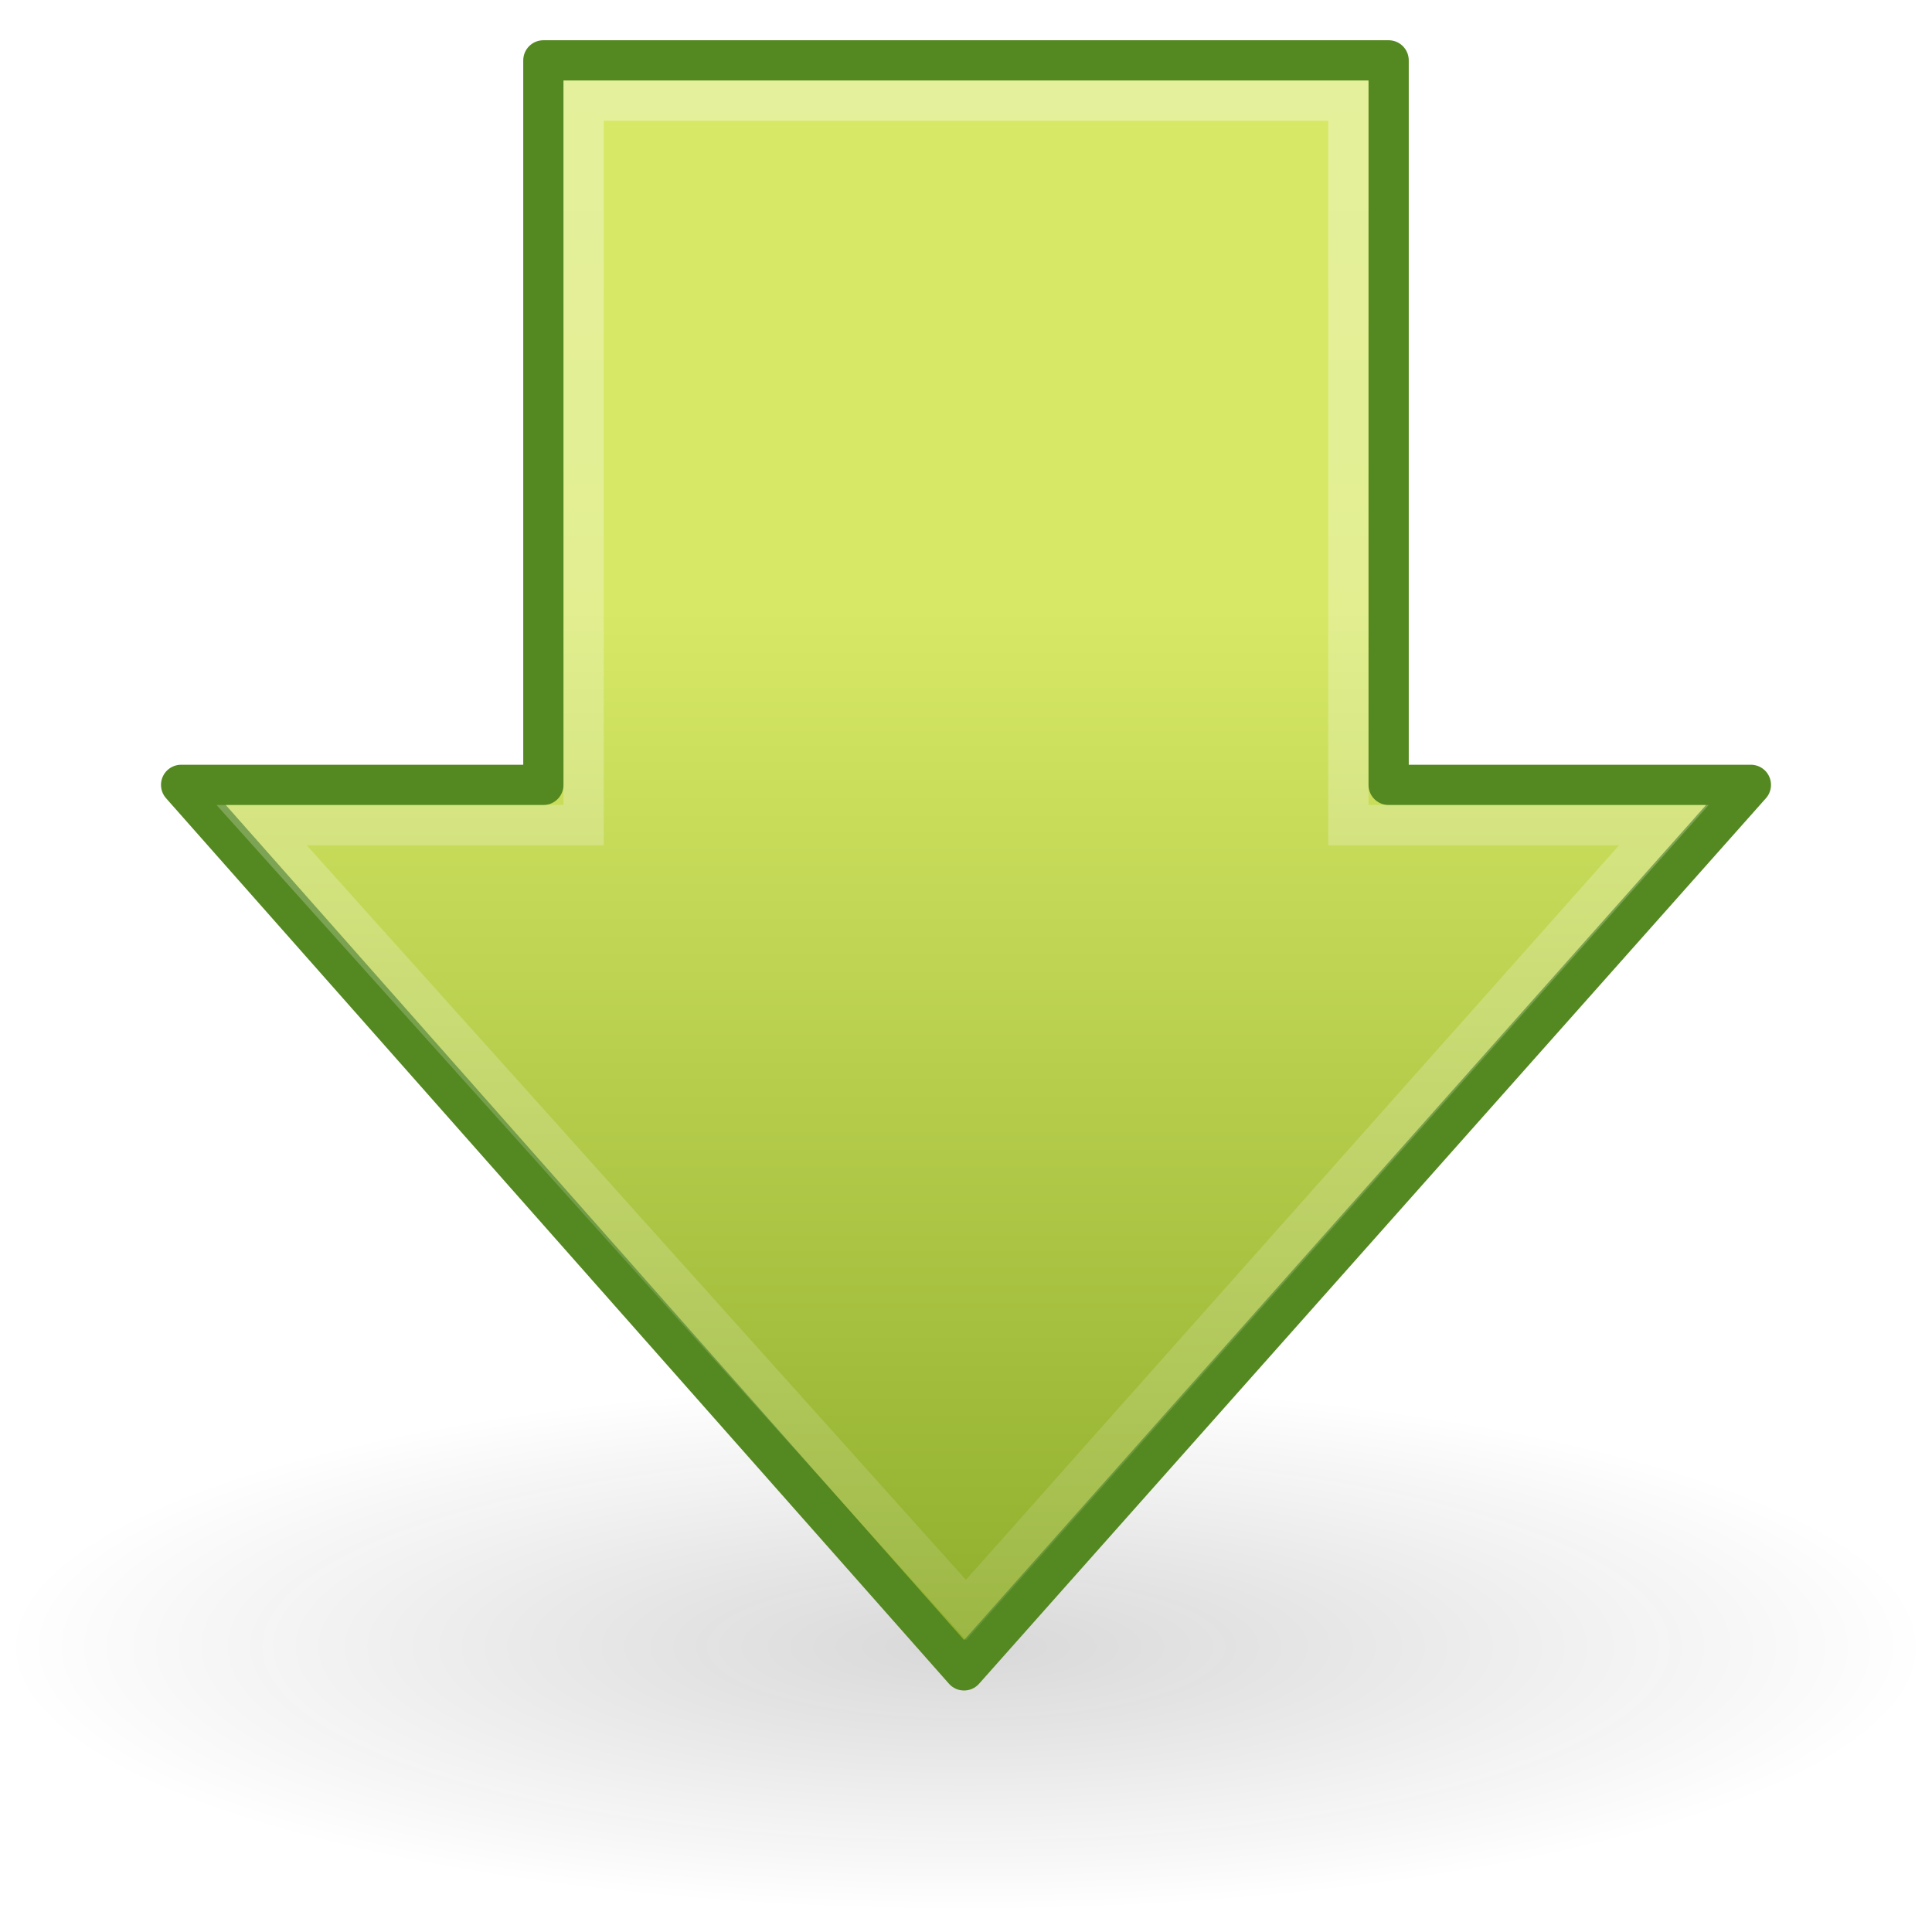
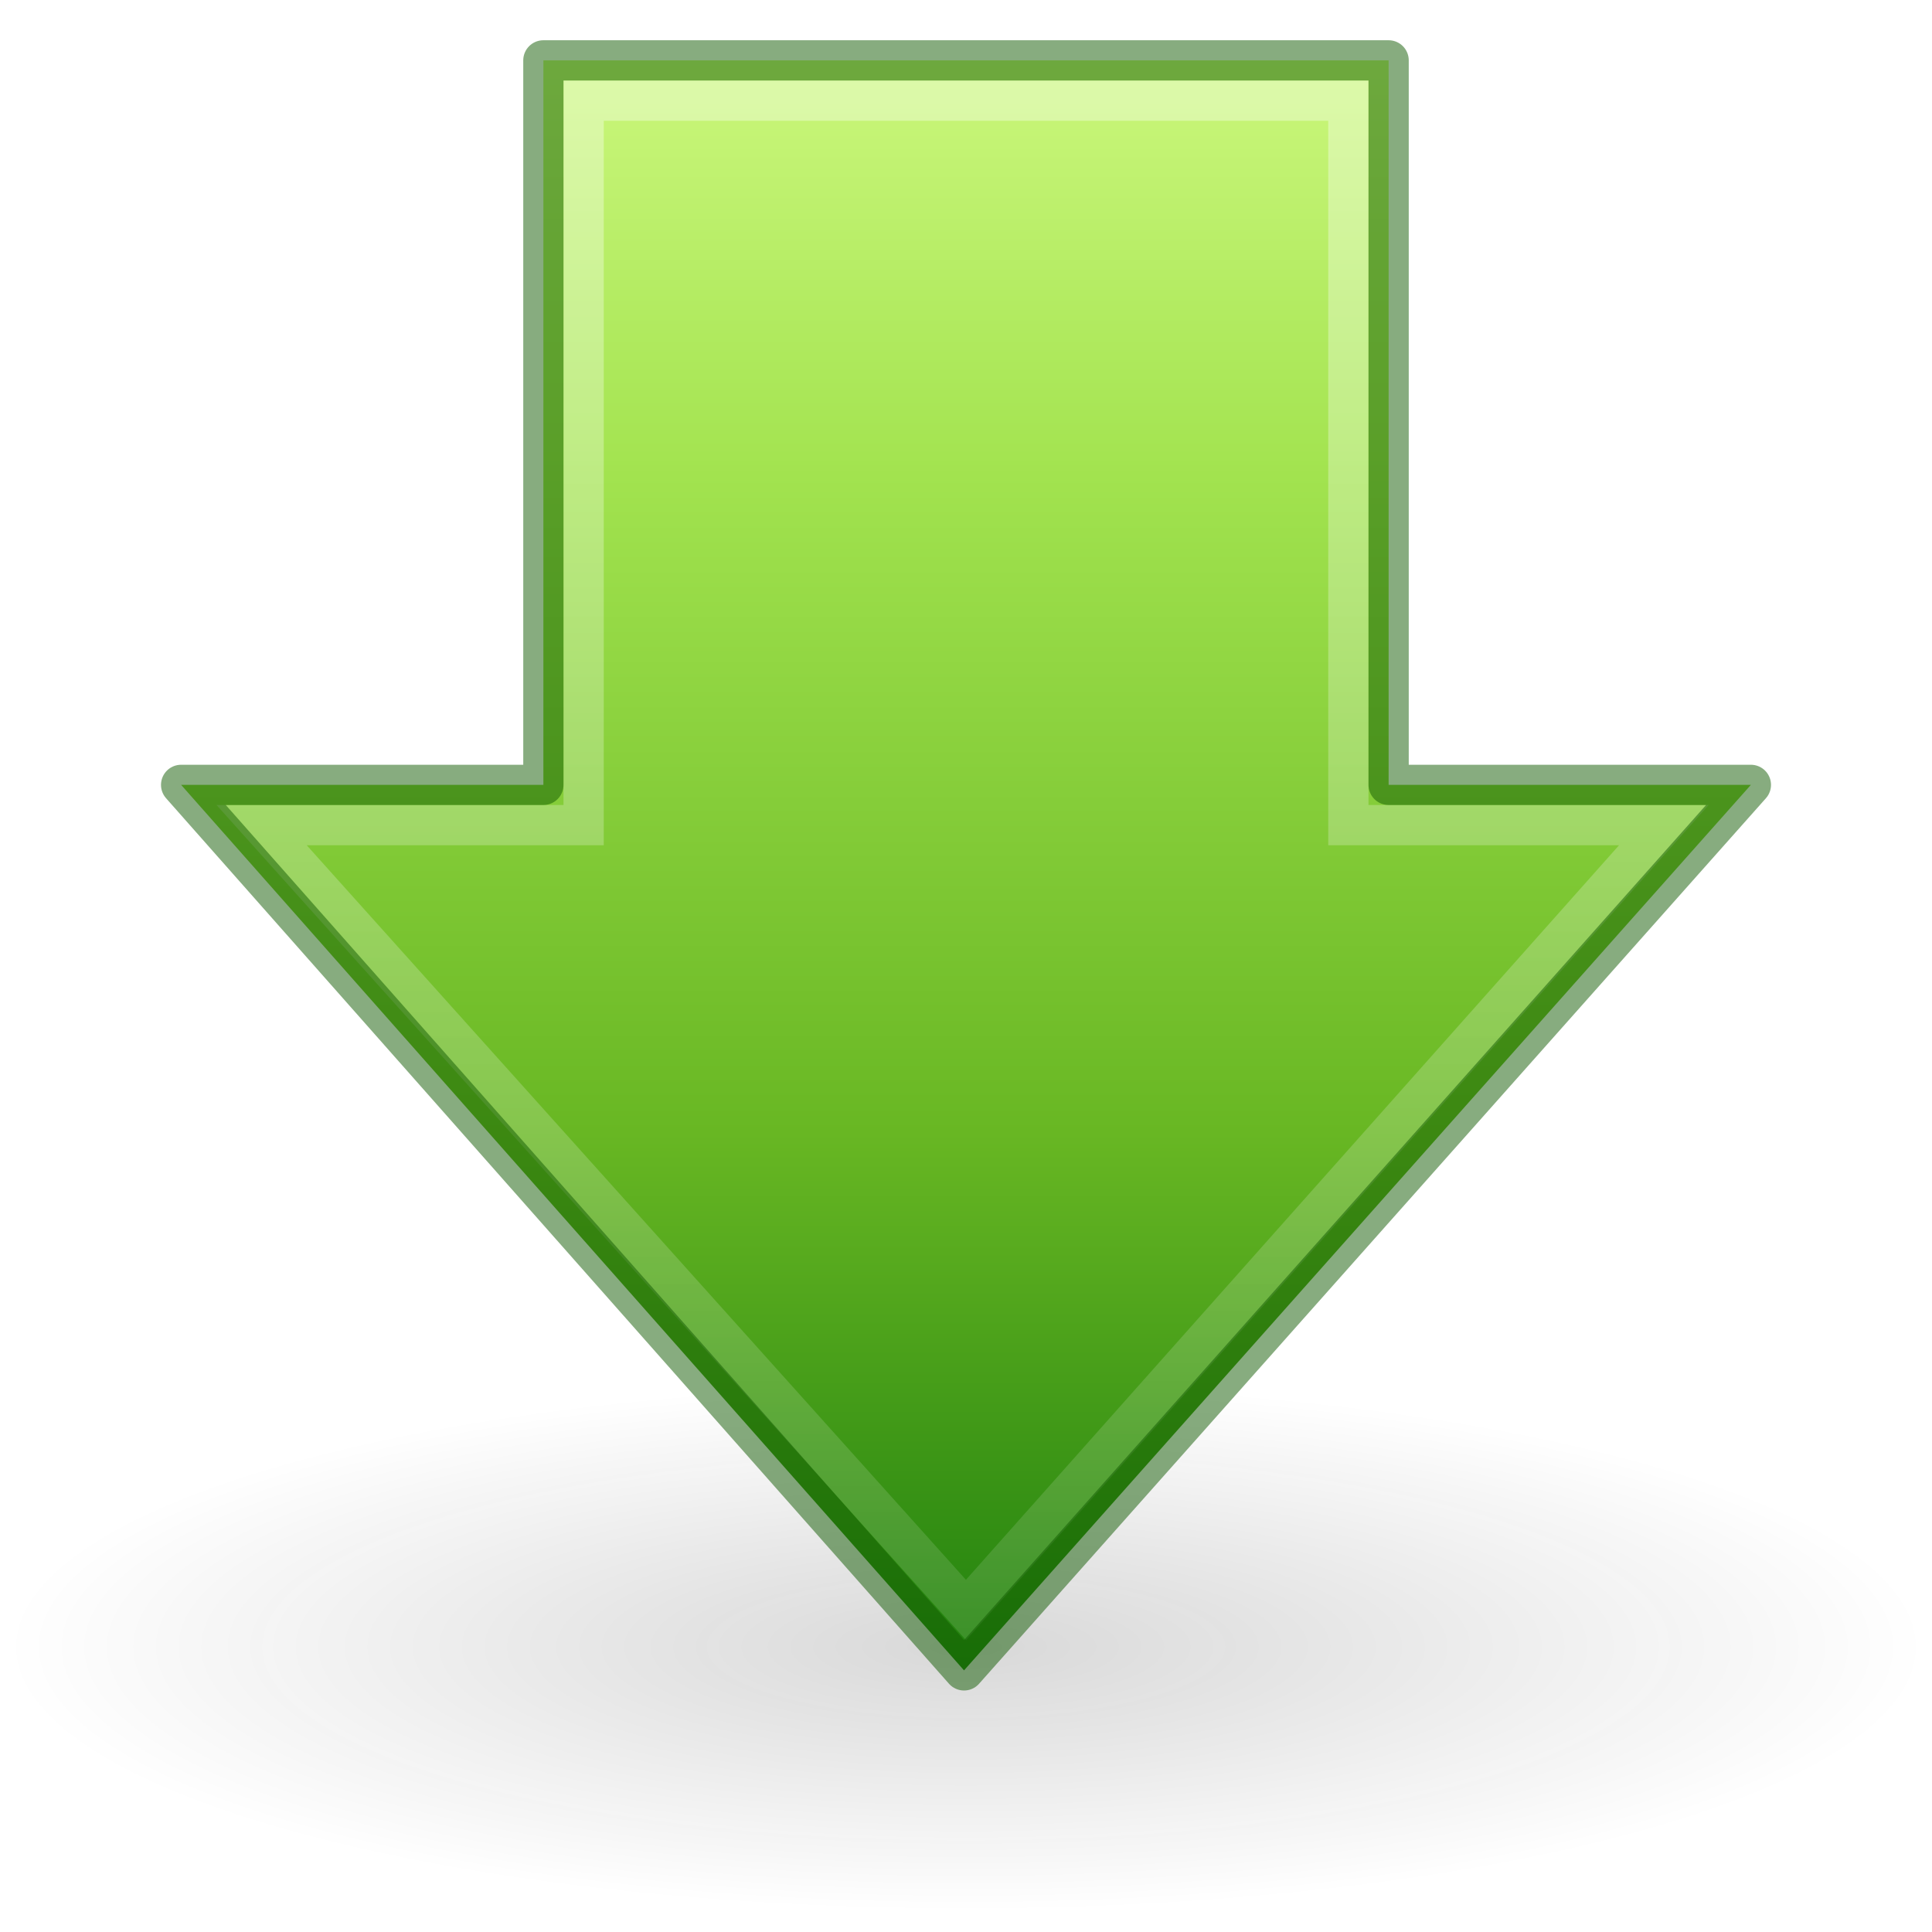
- <svg xmlns="http://www.w3.org/2000/svg" xmlns:xlink="http://www.w3.org/1999/xlink" version="1.1" width="48" height="48" id="svg2495">
+ <svg xmlns="http://www.w3.org/2000/svg" xmlns:xlink="http://www.w3.org/1999/xlink" width="48px" height="48px" id="svg2495" version="1.1">
  <defs id="defs2497">
    <linearGradient id="linearGradient5105-262-943-861">
-       <stop id="stop2487" style="stop-color:#0d0d0d;stop-opacity:1" offset="0" />
-       <stop id="stop2489" style="stop-color:#0d0d0d;stop-opacity:0" offset="1" />
+       <stop offset="0" id="stop2487" style="stop-color:#0d0d0d;stop-opacity:1;" />
+       <stop offset="1" id="stop2489" style="stop-color:#0d0d0d;stop-opacity:0;" />
    </linearGradient>
-     <radialGradient cx="11.25" cy="19.031" r="8.062" fx="11.25" fy="19.031" id="radialGradient5315" xlink:href="#linearGradient5105-262-943-861" gradientUnits="userSpaceOnUse" gradientTransform="matrix(1,0,0,0.282946,0,13.64644)" />
+     <radialGradient r="8.062" fy="19.031" fx="11.25" cy="19.031" cx="11.25" gradientTransform="matrix(2.969515,0,0,0.8166183,-9.407049,25.37477)" gradientUnits="userSpaceOnUse" id="radialGradient5315" xlink:href="#linearGradient5105-262-943-861" />
    <linearGradient id="linearGradient2264">
-       <stop id="stop2266" style="stop-color:#d7e866;stop-opacity:1" offset="0" />
-       <stop id="stop2268" style="stop-color:#8cab2a;stop-opacity:1" offset="1" />
+       <stop id="stop3244-gr" style="stop-color:#cdf87e;stop-opacity:1" offset="0" />
+       <stop id="stop3246-gr" style="stop-color:#a2e34f;stop-opacity:1" offset="0.262" />
+       <stop id="stop3248-gr" style="stop-color:#68b723;stop-opacity:1" offset="0.661" />
+       <stop id="stop3250-gr" style="stop-color:#1d7e0d;stop-opacity:1" offset="1" />
    </linearGradient>
-     <linearGradient x1="28.671" y1="23.891" x2="1.31" y2="23.891" id="linearGradient2615" xlink:href="#linearGradient2264" gradientUnits="userSpaceOnUse" gradientTransform="matrix(0,-0.98279,-0.9893763,0,47.63716,43.30005)" />
+     <linearGradient xlink:href="#linearGradient2264" id="linearGradient2615" gradientUnits="userSpaceOnUse" gradientTransform="matrix(0,-0.98279,-0.9893763,0,47.63716,43.30005)" x1="42.951" y1="23.891" x2="1.31" y2="23.891" />
    <linearGradient id="linearGradient4222">
-       <stop id="stop4224" style="stop-color:#ffffff;stop-opacity:1" offset="0" />
-       <stop id="stop4226" style="stop-color:#ffffff;stop-opacity:0" offset="1" />
+       <stop style="stop-color:#ffffff;stop-opacity:1;" offset="0" id="stop4224" />
+       <stop style="stop-color:#ffffff;stop-opacity:0;" offset="1" id="stop4226" />
    </linearGradient>
-     <linearGradient x1="8.527" y1="33.332" x2="57.411" y2="33.332" id="linearGradient2612" xlink:href="#linearGradient4222" gradientUnits="userSpaceOnUse" gradientTransform="matrix(0,1.139846,-1.142186,0,54.07169,-7.210284)" />
+     <linearGradient xlink:href="#linearGradient4222" id="linearGradient2612" gradientUnits="userSpaceOnUse" gradientTransform="matrix(0,1.139846,-1.142186,0,54.07169,-7.210284)" x1="8.527" y1="33.332" x2="57.411" y2="33.332" />
  </defs>
-   <g id="layer1">
-     <path d="m 19.312,19.031 a 8.062,2.281 0 1 1 -16.125,0 8.062,2.281 0 1 1 16.125,0 z" transform="matrix(2.969515,0,0,2.886128,-9.407049,-14.0106)" id="path4346" style="opacity:0.163;fill:url(#radialGradient5315);fill-opacity:1;fill-rule:nonzero;stroke:none;stroke-width:1;marker:none;visibility:visible;display:inline;overflow:visible" />
-     <path d="M 43.5,19.5 23.951,41.5 4.5,19.5 l 9,0 0,-18 21,0 0,18 9,0 z" id="path4348" style="fill:url(#linearGradient2615);fill-opacity:1;fill-rule:nonzero;stroke:#548820;stroke-width:1;stroke-linecap:round;stroke-linejoin:round;stroke-miterlimit:4;stroke-opacity:1;stroke-dasharray:none;stroke-dashoffset:0;marker:none;visibility:visible;display:inline;overflow:visible" />
-     <path d="M 41.338,20.5 24,40 6.5,20.5 l 8,0 0,-18 19,0 0,18 7.838,0 z" id="path4360" style="opacity:0.354;fill:none;stroke:url(#linearGradient2612);stroke-width:1;stroke-linecap:butt;stroke-linejoin:miter;stroke-miterlimit:4;stroke-opacity:1;stroke-dasharray:none;stroke-dashoffset:0;marker:none;visibility:visible;display:inline;overflow:visible" />
-   </g>
+   <path style="display:inline;overflow:visible;visibility:visible;opacity:0.163;fill:url(#radialGradient5315);fill-opacity:1;fill-rule:nonzero;stroke:none;stroke-width:2.928;stroke-linecap:butt;stroke-linejoin:miter;stroke-miterlimit:4;stroke-dasharray:none;stroke-dashoffset:0;stroke-opacity:1;marker:none;marker-start:none;marker-mid:none;marker-end:none" d="m 47.942,40.916 a 23.942,6.584 0 1 1 -47.883,0 23.942,6.584 0 1 1 47.883,0 z" id="path4346" />
+   <path style="display:inline;overflow:visible;visibility:visible;fill:url(#linearGradient2615);fill-opacity:1;fill-rule:nonzero;stroke:none;stroke-width:1;stroke-linecap:round;stroke-linejoin:round;stroke-miterlimit:4;stroke-dasharray:none;stroke-dashoffset:0;stroke-opacity:1;marker:none;marker-start:none;marker-mid:none;marker-end:none" d="M 43.5,19.5 23.951,41.5 4.5,19.5 H 13.5 V 1.5 h 21 V 19.5 Z" id="path4348" />
+   <path style="display:inline;overflow:visible;visibility:visible;opacity:0.354;fill:none;fill-opacity:1;fill-rule:nonzero;stroke:url(#linearGradient2612);stroke-width:1;stroke-linecap:butt;stroke-linejoin:miter;stroke-miterlimit:4;stroke-dasharray:none;stroke-dashoffset:0;stroke-opacity:1;marker:none;marker-start:none;marker-mid:none;marker-end:none" d="M 41.338,20.5 24,40 6.5,20.5 H 14.5 V 2.5 h 19 V 20.5 Z" id="path4360" />
+   <path id="path833" d="M 43.5,19.5 23.951,41.5 4.5,19.5 H 13.5 V 1.5 h 21 V 19.5 Z" style="display:inline;overflow:visible;visibility:visible;fill:none;fill-opacity:1;fill-rule:nonzero;stroke:#0f5a00;stroke-width:1;stroke-linecap:round;stroke-linejoin:round;stroke-miterlimit:4;stroke-dasharray:none;stroke-dashoffset:0;stroke-opacity:1;marker:none;marker-start:none;marker-mid:none;marker-end:none;opacity:0.5" />
</svg>
